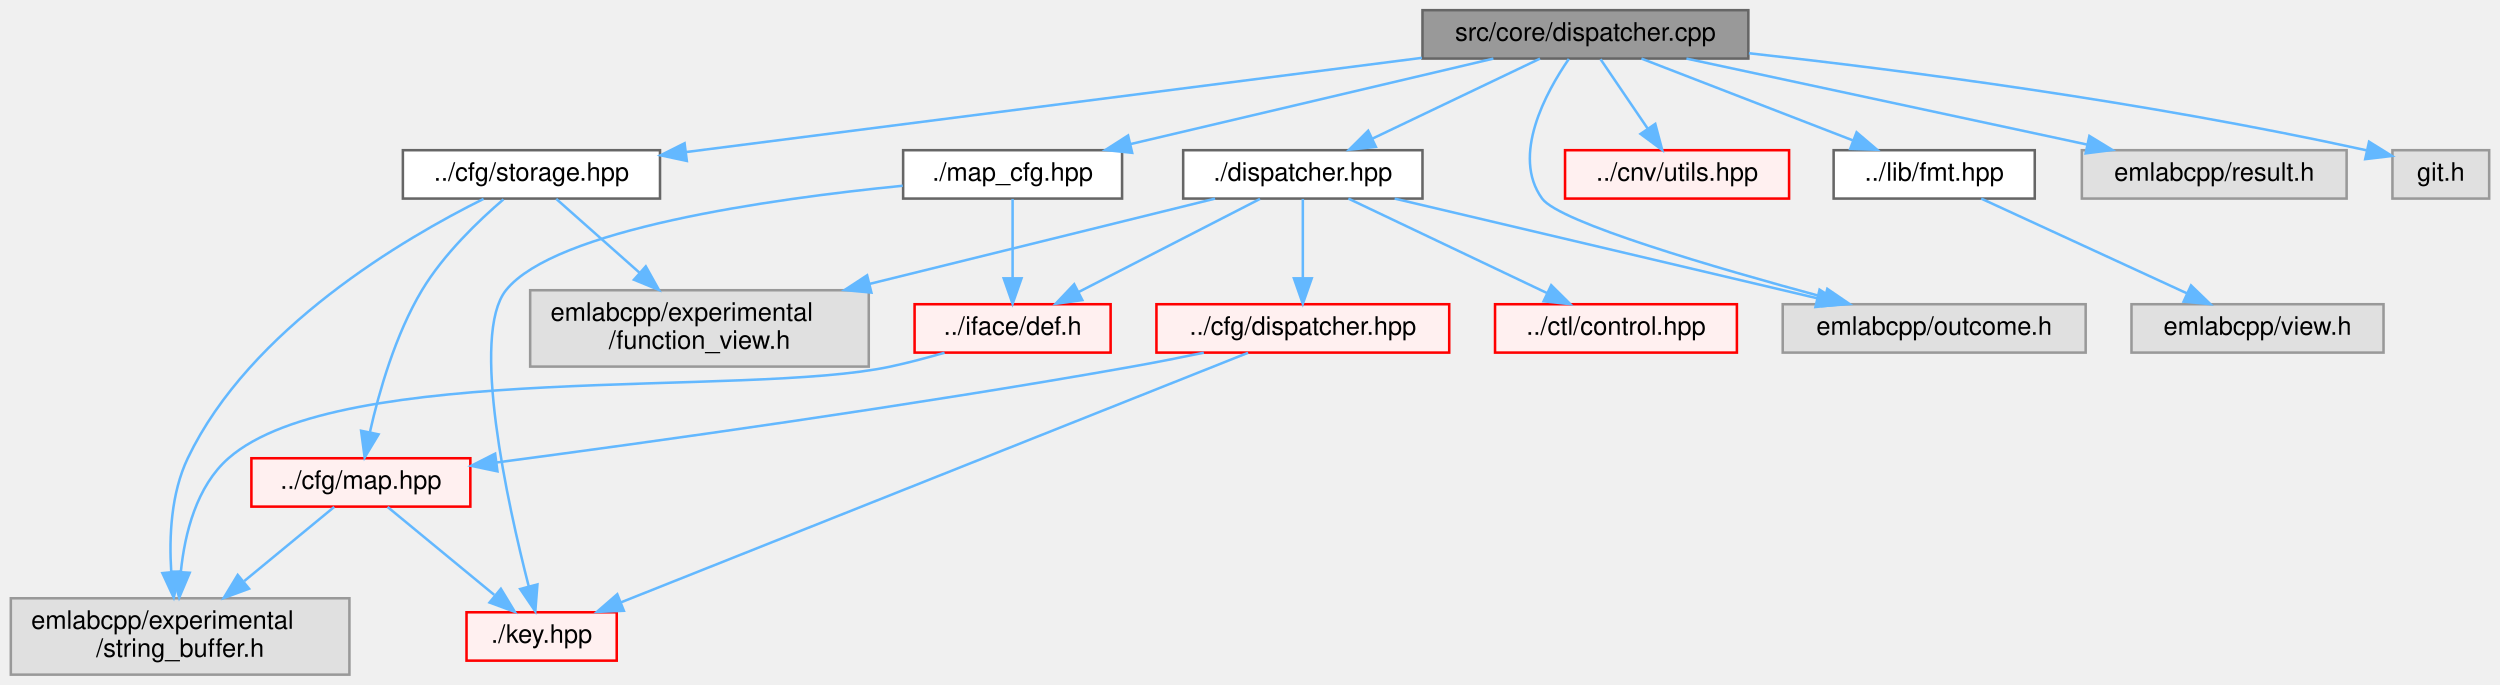
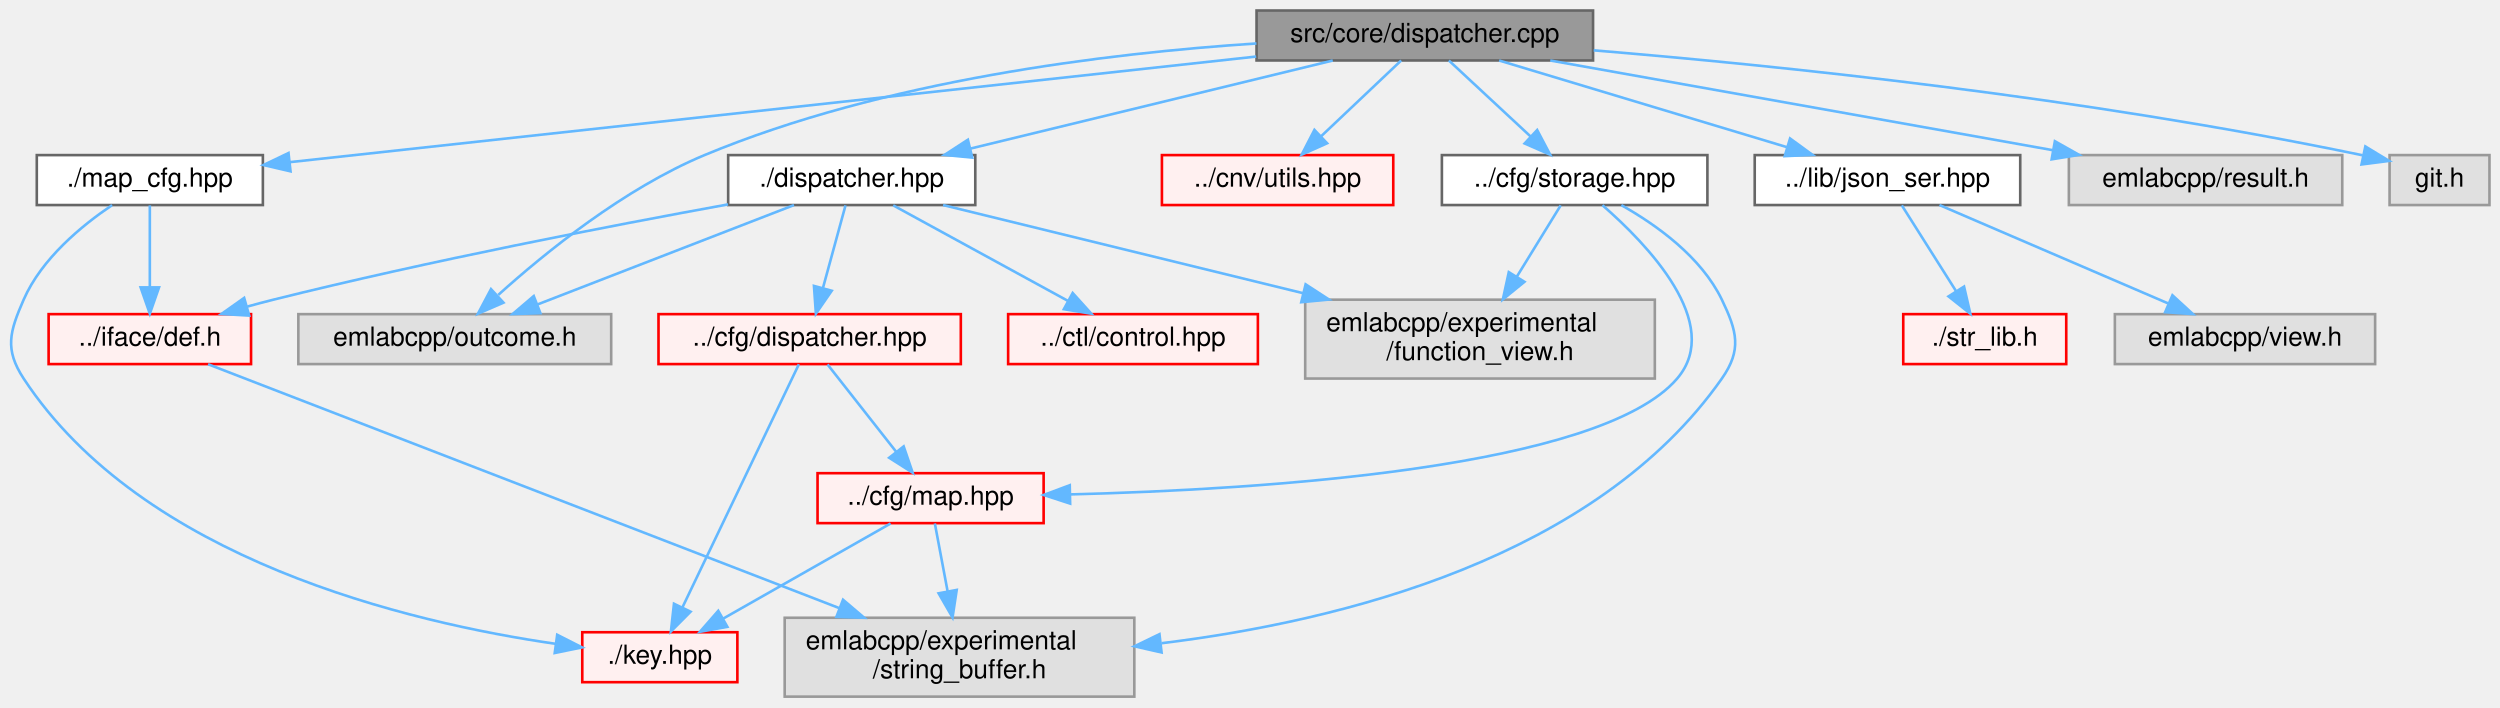
- <svg xmlns="http://www.w3.org/2000/svg" xmlns:xlink="http://www.w3.org/1999/xlink" width="982pt" height="269pt" viewBox="0.00 0.00 981.50 269.00">
+ <svg xmlns="http://www.w3.org/2000/svg" xmlns:xlink="http://www.w3.org/1999/xlink" width="951pt" height="269pt" viewBox="0.00 0.00 950.99 269.00">
  <g id="graph0" class="graph" transform="scale(1 1) rotate(0) translate(4 265)">
    <g id="Node000001" class="node">
      <g id="a_Node000001">
        <a xlink:title=" ">
-           <polygon fill="#999999" stroke="#666666" points="682.5,-261 554.5,-261 554.5,-242 682.5,-242 682.5,-261" />
-           <text text-anchor="middle" x="618.5" y="-249" font-family="Helvetica,sans-Serif" font-size="10.00">src/core/dispatcher.cpp</text>
+           <polygon fill="#999999" stroke="#666666" points="601.99,-261 473.99,-261 473.99,-242 601.99,-242 601.99,-261" />
+           <text text-anchor="middle" x="537.99" y="-249" font-family="Helvetica,sans-Serif" font-size="10.00">src/core/dispatcher.cpp</text>
        </a>
      </g>
    </g>
    <g id="Node000002" class="node">
      <g id="a_Node000002">
        <a xlink:href="core_2dispatcher_8hpp.html" target="_top" xlink:title=" ">
-           <polygon fill="white" stroke="#666666" points="554.5,-206 460.5,-206 460.5,-187 554.5,-187 554.5,-206" />
-           <text text-anchor="middle" x="507.5" y="-194" font-family="Helvetica,sans-Serif" font-size="10.00">./dispatcher.hpp</text>
+           <polygon fill="white" stroke="#666666" points="366.99,-206 272.99,-206 272.99,-187 366.99,-187 366.99,-206" />
+           <text text-anchor="middle" x="319.99" y="-194" font-family="Helvetica,sans-Serif" font-size="10.00">./dispatcher.hpp</text>
        </a>
      </g>
    </g>
    <g id="edge1_Node000001_Node000002" class="edge">
      <g id="a_edge1_Node000001_Node000002">
        <a xlink:title=" ">
-           <path fill="none" stroke="#63b8ff" d="M600.67,-241.98C582.89,-233.5 555.35,-220.35 534.82,-210.54" />
-           <polygon fill="#63b8ff" stroke="#63b8ff" points="536.19,-207.32 525.66,-206.17 533.17,-213.64 536.19,-207.32" />
+           <path fill="none" stroke="#63b8ff" d="M502.97,-241.98C465.49,-232.87 405.94,-218.4 365.01,-208.45" />
+           <polygon fill="#63b8ff" stroke="#63b8ff" points="365.83,-205.04 355.29,-206.08 364.18,-211.85 365.83,-205.04" />
        </a>
      </g>
    </g>
    <g id="Node000031" class="node">
      <g id="a_Node000031">
        <a xlink:title=" ">
-           <polygon fill="#e0e0e0" stroke="#999999" points="815,-145.5 696,-145.5 696,-126.5 815,-126.5 815,-145.5" />
-           <text text-anchor="middle" x="755.5" y="-133.5" font-family="Helvetica,sans-Serif" font-size="10.00">emlabcpp/outcome.h</text>
-         </a>
-       </g>
-     </g>
-     <g id="edge22_Node000001_Node000031" class="edge">
-       <g id="a_edge22_Node000001_Node000031">
-         <a xlink:title=" ">
-           <path fill="none" stroke="#63b8ff" d="M612,-241.86C603.03,-228.81 589.29,-203.8 601.5,-187 608.26,-177.69 669.38,-159.83 712.55,-148.17" />
-           <polygon fill="#63b8ff" stroke="#63b8ff" points="713.52,-151.54 722.28,-145.57 711.71,-144.77 713.52,-151.54" />
+           <polygon fill="#e0e0e0" stroke="#999999" points="228.49,-145.5 109.49,-145.5 109.49,-126.5 228.49,-126.5 228.49,-145.5" />
+           <text text-anchor="middle" x="168.99" y="-133.5" font-family="Helvetica,sans-Serif" font-size="10.00">emlabcpp/outcome.h</text>
+         </a>
+       </g>
+     </g>
+     <g id="edge23_Node000001_Node000031" class="edge">
+       <g id="a_edge23_Node000001_Node000031">
+         <a xlink:title=" ">
+           <path fill="none" stroke="#63b8ff" d="M473.95,-248.47C416.91,-244.74 332.17,-234.39 263.99,-206 233.43,-193.27 203.4,-168.92 185.54,-152.82" />
+           <polygon fill="#63b8ff" stroke="#63b8ff" points="187.52,-149.88 177.8,-145.66 182.77,-155.02 187.52,-149.88" />
        </a>
      </g>
    </g>
    <g id="Node000052" class="node">
      <g id="a_Node000052">
        <a xlink:href="storage_8hpp.html" target="_top" xlink:title=" ">
-           <polygon fill="white" stroke="#666666" points="255,-206 154,-206 154,-187 255,-187 255,-206" />
-           <text text-anchor="middle" x="204.5" y="-194" font-family="Helvetica,sans-Serif" font-size="10.00">../cfg/storage.hpp</text>
+           <polygon fill="white" stroke="#666666" points="645.49,-206 544.49,-206 544.49,-187 645.49,-187 645.49,-206" />
+           <text text-anchor="middle" x="594.99" y="-194" font-family="Helvetica,sans-Serif" font-size="10.00">../cfg/storage.hpp</text>
        </a>
      </g>
    </g>
    <g id="edge12_Node000001_Node000052" class="edge">
      <g id="a_edge12_Node000001_Node000052">
        <a xlink:title=" ">
-           <path fill="none" stroke="#63b8ff" d="M554.27,-242.28C475.37,-232.18 342.51,-215.17 265.24,-205.28" />
-           <polygon fill="#63b8ff" stroke="#63b8ff" points="265.54,-201.79 255.18,-203.99 264.65,-208.73 265.54,-201.79" />
+           <path fill="none" stroke="#63b8ff" d="M547.15,-241.98C555.49,-234.23 568.02,-222.58 578.17,-213.14" />
+           <polygon fill="#63b8ff" stroke="#63b8ff" points="580.73,-215.54 585.67,-206.17 575.96,-210.42 580.73,-215.54" />
        </a>
      </g>
    </g>
    <g id="Node000043" class="node">
      <g id="a_Node000043">
        <a xlink:href="utils_8hpp.html" target="_top" xlink:title=" ">
-           <polygon fill="#fff0f0" stroke="red" points="698.5,-206 610.5,-206 610.5,-187 698.5,-187 698.5,-206" />
-           <text text-anchor="middle" x="654.5" y="-194" font-family="Helvetica,sans-Serif" font-size="10.00">../cnv/utils.hpp</text>
+           <polygon fill="#fff0f0" stroke="red" points="525.99,-206 437.99,-206 437.99,-187 525.99,-187 525.99,-206" />
+           <text text-anchor="middle" x="481.99" y="-194" font-family="Helvetica,sans-Serif" font-size="10.00">../cnv/utils.hpp</text>
        </a>
      </g>
    </g>
    <g id="edge16_Node000001_Node000043" class="edge">
      <g id="a_edge16_Node000001_Node000043">
        <a xlink:title=" ">
-           <path fill="none" stroke="#63b8ff" d="M624.44,-241.75C629.48,-234.34 636.84,-223.5 643.01,-214.41" />
-           <polygon fill="#63b8ff" stroke="#63b8ff" points="645.94,-216.33 648.67,-206.09 640.15,-212.39 645.94,-216.33" />
+           <path fill="none" stroke="#63b8ff" d="M528.99,-241.98C520.8,-234.23 508.49,-222.58 498.52,-213.14" />
+           <polygon fill="#63b8ff" stroke="#63b8ff" points="500.82,-210.5 491.15,-206.17 496.01,-215.59 500.82,-210.5" />
        </a>
      </g>
    </g>
    <g id="Node000053" class="node">
      <g id="a_Node000053">
-         <a xlink:href="fmt_8hpp.html" target="_top" xlink:title=" ">
-           <polygon fill="white" stroke="#666666" points="795,-206 716,-206 716,-187 795,-187 795,-206" />
-           <text text-anchor="middle" x="755.5" y="-194" font-family="Helvetica,sans-Serif" font-size="10.00">../lib/fmt.hpp</text>
+         <a xlink:href="json__ser_8hpp.html" target="_top" xlink:title=" ">
+           <polygon fill="white" stroke="#666666" points="764.49,-206 663.49,-206 663.49,-187 764.49,-187 764.49,-206" />
+           <text text-anchor="middle" x="713.99" y="-194" font-family="Helvetica,sans-Serif" font-size="10.00">../lib/json_ser.hpp</text>
        </a>
      </g>
    </g>
    <g id="edge17_Node000001_Node000053" class="edge">
      <g id="a_edge17_Node000001_Node000053">
        <a xlink:title=" ">
-           <path fill="none" stroke="#63b8ff" d="M640.51,-241.98C662.95,-233.3 697.98,-219.75 723.49,-209.88" />
-           <polygon fill="#63b8ff" stroke="#63b8ff" points="725.02,-213.04 733.09,-206.17 722.5,-206.51 725.02,-213.04" />
-         </a>
-       </g>
-     </g>
-     <g id="Node000055" class="node">
-       <g id="a_Node000055">
+           <path fill="none" stroke="#63b8ff" d="M566.27,-241.98C595.94,-233.05 642.78,-218.94 675.74,-209.02" />
+           <polygon fill="#63b8ff" stroke="#63b8ff" points="676.93,-212.32 685.49,-206.08 674.91,-205.61 676.93,-212.32" />
+         </a>
+       </g>
+     </g>
+     <g id="Node000057" class="node">
+       <g id="a_Node000057">
        <a xlink:href="map__cfg_8hpp.html" target="_top" xlink:title=" ">
-           <polygon fill="white" stroke="#666666" points="436.5,-206 350.5,-206 350.5,-187 436.5,-187 436.5,-206" />
-           <text text-anchor="middle" x="393.5" y="-194" font-family="Helvetica,sans-Serif" font-size="10.00">./map_cfg.hpp</text>
-         </a>
-       </g>
-     </g>
-     <g id="edge19_Node000001_Node000055" class="edge">
-       <g id="a_edge19_Node000001_Node000055">
-         <a xlink:title=" ">
-           <path fill="none" stroke="#63b8ff" d="M582.35,-241.98C543.59,-232.86 481.95,-218.33 439.7,-208.38" />
-           <polygon fill="#63b8ff" stroke="#63b8ff" points="440.47,-204.97 429.93,-206.08 438.86,-211.78 440.47,-204.97" />
+           <polygon fill="white" stroke="#666666" points="95.99,-206 9.99,-206 9.99,-187 95.99,-187 95.99,-206" />
+           <text text-anchor="middle" x="52.99" y="-194" font-family="Helvetica,sans-Serif" font-size="10.00">./map_cfg.hpp</text>
+         </a>
+       </g>
+     </g>
+     <g id="edge20_Node000001_Node000057" class="edge">
+       <g id="a_edge20_Node000001_Node000057">
+         <a xlink:title=" ">
+           <path fill="none" stroke="#63b8ff" d="M473.84,-243.49C377.16,-232.92 195.9,-213.12 106.15,-203.31" />
+           <polygon fill="#63b8ff" stroke="#63b8ff" points="106.51,-199.83 96.19,-202.22 105.75,-206.79 106.51,-199.83" />
        </a>
      </g>
    </g>
    <g id="Node000032" class="node">
      <g id="a_Node000032">
        <a xlink:title=" ">
-           <polygon fill="#e0e0e0" stroke="#999999" points="917.5,-206 813.5,-206 813.5,-187 917.5,-187 917.5,-206" />
-           <text text-anchor="middle" x="865.5" y="-194" font-family="Helvetica,sans-Serif" font-size="10.00">emlabcpp/result.h</text>
-         </a>
-       </g>
-     </g>
-     <g id="edge23_Node000001_Node000032" class="edge">
-       <g id="a_edge23_Node000001_Node000032">
-         <a xlink:title=" ">
-           <path fill="none" stroke="#63b8ff" d="M658.18,-241.98C701,-232.8 769.26,-218.15 815.66,-208.19" />
-           <polygon fill="#63b8ff" stroke="#63b8ff" points="816.46,-211.6 825.5,-206.08 814.99,-204.76 816.46,-211.6" />
-         </a>
-       </g>
-     </g>
-     <g id="Node000056" class="node">
-       <g id="a_Node000056">
-         <a xlink:title=" ">
-           <polygon fill="#e0e0e0" stroke="#999999" points="973.5,-206 935.5,-206 935.5,-187 973.5,-187 973.5,-206" />
-           <text text-anchor="middle" x="954.5" y="-194" font-family="Helvetica,sans-Serif" font-size="10.00">git.h</text>
-         </a>
-       </g>
-     </g>
-     <g id="edge24_Node000001_Node000056" class="edge">
-       <g id="a_edge24_Node000001_Node000056">
-         <a xlink:title=" ">
-           <path fill="none" stroke="#63b8ff" d="M682.72,-244.09C743.12,-237.41 836.16,-225.46 925.31,-205.96" />
-           <polygon fill="#63b8ff" stroke="#63b8ff" points="926.32,-209.33 935.32,-203.74 924.8,-202.49 926.32,-209.33" />
+           <polygon fill="#e0e0e0" stroke="#999999" points="886.99,-206 782.99,-206 782.99,-187 886.99,-187 886.99,-206" />
+           <text text-anchor="middle" x="834.99" y="-194" font-family="Helvetica,sans-Serif" font-size="10.00">emlabcpp/result.h</text>
+         </a>
+       </g>
+     </g>
+     <g id="edge24_Node000001_Node000032" class="edge">
+       <g id="a_edge24_Node000001_Node000032">
+         <a xlink:title=" ">
+           <path fill="none" stroke="#63b8ff" d="M585.71,-241.98C637.73,-232.7 721,-217.84 776.81,-207.88" />
+           <polygon fill="#63b8ff" stroke="#63b8ff" points="777.67,-211.28 786.9,-206.08 776.44,-204.39 777.67,-211.28" />
+         </a>
+       </g>
+     </g>
+     <g id="Node000058" class="node">
+       <g id="a_Node000058">
+         <a xlink:title=" ">
+           <polygon fill="#e0e0e0" stroke="#999999" points="942.99,-206 904.99,-206 904.99,-187 942.99,-187 942.99,-206" />
+           <text text-anchor="middle" x="923.99" y="-194" font-family="Helvetica,sans-Serif" font-size="10.00">git.h</text>
+         </a>
+       </g>
+     </g>
+     <g id="edge25_Node000001_Node000058" class="edge">
+       <g id="a_edge25_Node000001_Node000058">
+         <a xlink:title=" ">
+           <path fill="none" stroke="#63b8ff" d="M602.24,-245.85C672.13,-240.04 787.21,-228.3 894.77,-205.92" />
+           <polygon fill="#63b8ff" stroke="#63b8ff" points="895.77,-209.29 904.82,-203.79 894.32,-202.44 895.77,-209.29" />
        </a>
      </g>
    </g>
    <g id="Node000003" class="node">
      <g id="a_Node000003">
        <a xlink:href="cfg_2dispatcher_8hpp.html" target="_top" xlink:title=" ">
-           <polygon fill="#fff0f0" stroke="red" points="565,-145.5 450,-145.5 450,-126.5 565,-126.5 565,-145.5" />
-           <text text-anchor="middle" x="507.5" y="-133.5" font-family="Helvetica,sans-Serif" font-size="10.00">../cfg/dispatcher.hpp</text>
+           <polygon fill="#fff0f0" stroke="red" points="361.49,-145.5 246.49,-145.5 246.49,-126.5 361.49,-126.5 361.49,-145.5" />
+           <text text-anchor="middle" x="303.99" y="-133.5" font-family="Helvetica,sans-Serif" font-size="10.00">../cfg/dispatcher.hpp</text>
        </a>
      </g>
    </g>
    <g id="edge2_Node000002_Node000003" class="edge">
      <g id="a_edge2_Node000002_Node000003">
        <a xlink:title=" ">
-           <path fill="none" stroke="#63b8ff" d="M507.5,-186.87C507.5,-178.75 507.5,-166.31 507.5,-155.89" />
-           <polygon fill="#63b8ff" stroke="#63b8ff" points="511,-155.67 507.5,-145.67 504,-155.67 511,-155.67" />
+           <path fill="none" stroke="#63b8ff" d="M317.63,-186.87C315.39,-178.66 311.93,-166.04 309.07,-155.55" />
+           <polygon fill="#63b8ff" stroke="#63b8ff" points="312.38,-154.39 306.36,-145.67 305.62,-156.24 312.38,-154.39" />
        </a>
      </g>
    </g>
    <g id="Node000005" class="node">
      <g id="a_Node000005">
        <a xlink:href="control_8hpp.html" target="_top" xlink:title=" ">
-           <polygon fill="#fff0f0" stroke="red" points="678,-145.5 583,-145.5 583,-126.5 678,-126.5 678,-145.5" />
-           <text text-anchor="middle" x="630.5" y="-133.5" font-family="Helvetica,sans-Serif" font-size="10.00">../ctl/control.hpp</text>
+           <polygon fill="#fff0f0" stroke="red" points="474.49,-145.5 379.49,-145.5 379.49,-126.5 474.49,-126.5 474.49,-145.5" />
+           <text text-anchor="middle" x="426.99" y="-133.5" font-family="Helvetica,sans-Serif" font-size="10.00">../ctl/control.hpp</text>
        </a>
      </g>
    </g>
    <g id="edge7_Node000002_Node000005" class="edge">
      <g id="a_edge7_Node000002_Node000005">
        <a xlink:title=" ">
-           <path fill="none" stroke="#63b8ff" d="M525.39,-186.99C545.88,-177.25 579.69,-161.16 603.42,-149.88" />
-           <polygon fill="#63b8ff" stroke="#63b8ff" points="605.07,-152.97 612.59,-145.52 602.06,-146.65 605.07,-152.97" />
+           <path fill="none" stroke="#63b8ff" d="M335.78,-186.87C353.32,-177.28 381.87,-161.67 402.36,-150.47" />
+           <polygon fill="#63b8ff" stroke="#63b8ff" points="404.04,-153.54 411.14,-145.67 400.68,-147.39 404.04,-153.54" />
        </a>
      </g>
    </g>
    <g id="Node000046" class="node">
      <g id="a_Node000046">
        <a xlink:href="def_8h.html" target="_top" xlink:title=" ">
-           <polygon fill="#fff0f0" stroke="red" points="432,-145.5 355,-145.5 355,-126.5 432,-126.5 432,-145.5" />
-           <text text-anchor="middle" x="393.5" y="-133.5" font-family="Helvetica,sans-Serif" font-size="10.00">../iface/def.h</text>
+           <polygon fill="#fff0f0" stroke="red" points="91.49,-145.5 14.49,-145.5 14.49,-126.5 91.49,-126.5 91.49,-145.5" />
+           <text text-anchor="middle" x="52.99" y="-133.5" font-family="Helvetica,sans-Serif" font-size="10.00">../iface/def.h</text>
        </a>
      </g>
    </g>
    <g id="edge8_Node000002_Node000046" class="edge">
      <g id="a_edge8_Node000002_Node000046">
        <a xlink:title=" ">
-           <path fill="none" stroke="#63b8ff" d="M490.68,-186.87C471.9,-177.23 441.3,-161.53 419.45,-150.31" />
-           <polygon fill="#63b8ff" stroke="#63b8ff" points="420.89,-147.12 410.39,-145.67 417.69,-153.35 420.89,-147.12" />
+           <path fill="none" stroke="#63b8ff" d="M272.94,-187.25C228.21,-179.11 159.16,-165.77 99.99,-151 96.77,-150.2 93.44,-149.31 90.11,-148.39" />
+           <polygon fill="#63b8ff" stroke="#63b8ff" points="90.79,-144.95 80.21,-145.56 88.87,-151.68 90.79,-144.95" />
        </a>
      </g>
    </g>
    <g id="Node000045" class="node">
      <g id="a_Node000045">
        <a xlink:title=" ">
-           <polygon fill="#e0e0e0" stroke="#999999" points="337,-151 204,-151 204,-121 337,-121 337,-151" />
-           <text text-anchor="start" x="212" y="-139" font-family="Helvetica,sans-Serif" font-size="10.00">emlabcpp/experimental</text>
-           <text text-anchor="middle" x="270.5" y="-128" font-family="Helvetica,sans-Serif" font-size="10.00">/function_view.h</text>
+           <polygon fill="#e0e0e0" stroke="#999999" points="625.49,-151 492.49,-151 492.49,-121 625.49,-121 625.49,-151" />
+           <text text-anchor="start" x="500.49" y="-139" font-family="Helvetica,sans-Serif" font-size="10.00">emlabcpp/experimental</text>
+           <text text-anchor="middle" x="558.99" y="-128" font-family="Helvetica,sans-Serif" font-size="10.00">/function_view.h</text>
        </a>
      </g>
    </g>
    <g id="edge10_Node000002_Node000045" class="edge">
      <g id="a_edge10_Node000002_Node000045">
        <a xlink:title=" ">
-           <path fill="none" stroke="#63b8ff" d="M473.04,-186.99C437.59,-178.24 381.47,-164.39 337.28,-153.48" />
-           <polygon fill="#63b8ff" stroke="#63b8ff" points="338.03,-150.06 327.48,-151.06 336.35,-156.86 338.03,-150.06" />
+           <path fill="none" stroke="#63b8ff" d="M354.74,-186.99C390.49,-178.24 447.08,-164.39 491.64,-153.48" />
+           <polygon fill="#63b8ff" stroke="#63b8ff" points="492.65,-156.84 501.53,-151.06 490.99,-150.04 492.65,-156.84" />
        </a>
      </g>
    </g>
    <g id="edge11_Node000002_Node000031" class="edge">
      <g id="a_edge11_Node000002_Node000031">
        <a xlink:title=" ">
-           <path fill="none" stroke="#63b8ff" d="M543.56,-186.99C587.46,-176.64 661.65,-159.14 709.58,-147.83" />
-           <polygon fill="#63b8ff" stroke="#63b8ff" points="710.47,-151.22 719.4,-145.52 708.86,-144.41 710.47,-151.22" />
+           <path fill="none" stroke="#63b8ff" d="M298.03,-186.99C272.31,-177.03 229.51,-160.45 200.31,-149.13" />
+           <polygon fill="#63b8ff" stroke="#63b8ff" points="201.56,-145.87 190.97,-145.52 199.03,-152.39 201.56,-145.87" />
        </a>
      </g>
    </g>
    <g id="Node000025" class="node">
      <g id="a_Node000025">
        <a xlink:href="key_8hpp.html" target="_top" xlink:title=" ">
-           <polygon fill="#fff0f0" stroke="red" points="238,-24.5 179,-24.5 179,-5.5 238,-5.5 238,-24.5" />
-           <text text-anchor="middle" x="208.5" y="-12.5" font-family="Helvetica,sans-Serif" font-size="10.00">./key.hpp</text>
+           <polygon fill="#fff0f0" stroke="red" points="276.49,-24.5 217.49,-24.5 217.49,-5.5 276.49,-5.5 276.49,-24.5" />
+           <text text-anchor="middle" x="246.99" y="-12.5" font-family="Helvetica,sans-Serif" font-size="10.00">./key.hpp</text>
        </a>
      </g>
    </g>
    <g id="edge3_Node000003_Node000025" class="edge">
      <g id="a_edge3_Node000003_Node000025">
        <a xlink:title=" ">
-           <path fill="none" stroke="#63b8ff" d="M486,-126.44C433.86,-105.69 300.56,-52.64 239.68,-28.41" />
-           <polygon fill="#63b8ff" stroke="#63b8ff" points="240.8,-25.09 230.21,-24.64 238.21,-31.59 240.8,-25.09" />
+           <path fill="none" stroke="#63b8ff" d="M299.89,-126.44C290.65,-107.15 268.04,-59.94 255.58,-33.93" />
+           <polygon fill="#63b8ff" stroke="#63b8ff" points="258.68,-32.31 251.21,-24.8 252.37,-35.33 258.68,-32.31" />
        </a>
      </g>
    </g>
    <g id="Node000024" class="node">
      <g id="a_Node000024">
        <a xlink:href="map_8hpp.html" target="_top" xlink:title=" ">
-           <polygon fill="#fff0f0" stroke="red" points="180.5,-85 94.5,-85 94.5,-66 180.5,-66 180.5,-85" />
-           <text text-anchor="middle" x="137.5" y="-73" font-family="Helvetica,sans-Serif" font-size="10.00">../cfg/map.hpp</text>
+           <polygon fill="#fff0f0" stroke="red" points="392.99,-85 306.99,-85 306.99,-66 392.99,-66 392.99,-85" />
+           <text text-anchor="middle" x="349.99" y="-73" font-family="Helvetica,sans-Serif" font-size="10.00">../cfg/map.hpp</text>
        </a>
      </g>
    </g>
    <g id="edge4_Node000003_Node000024" class="edge">
      <g id="a_edge4_Node000003_Node000024">
        <a xlink:title=" ">
-           <path fill="none" stroke="#63b8ff" d="M468.61,-126.46C459.41,-124.56 449.63,-122.62 440.5,-121 353.41,-105.52 251.54,-91.37 190.89,-83.35" />
-           <polygon fill="#63b8ff" stroke="#63b8ff" points="191.15,-79.86 180.78,-82.02 190.24,-86.8 191.15,-79.86" />
+           <path fill="none" stroke="#63b8ff" d="M310.78,-126.37C317.64,-117.64 328.42,-103.93 336.94,-93.09" />
+           <polygon fill="#63b8ff" stroke="#63b8ff" points="339.75,-95.19 343.18,-85.17 334.24,-90.86 339.75,-95.19" />
        </a>
      </g>
    </g>
    <g id="edge5_Node000024_Node000025" class="edge">
      <g id="a_edge5_Node000024_Node000025">
        <a xlink:title=" ">
-           <path fill="none" stroke="#63b8ff" d="M147.98,-65.87C158.99,-56.8 176.54,-42.34 189.91,-31.32" />
-           <polygon fill="#63b8ff" stroke="#63b8ff" points="192.49,-33.73 197.98,-24.67 188.04,-28.33 192.49,-33.73" />
+           <path fill="none" stroke="#63b8ff" d="M334.79,-65.87C317.98,-56.32 290.67,-40.81 270.97,-29.62" />
+           <polygon fill="#63b8ff" stroke="#63b8ff" points="272.68,-26.56 262.25,-24.67 269.22,-32.65 272.68,-26.56" />
        </a>
      </g>
    </g>
    <g id="Node000026" class="node">
      <g id="a_Node000026">
        <a xlink:title=" ">
-           <polygon fill="#e0e0e0" stroke="#999999" points="133,-30 0,-30 0,0 133,0 133,-30" />
-           <text text-anchor="start" x="8" y="-18" font-family="Helvetica,sans-Serif" font-size="10.00">emlabcpp/experimental</text>
-           <text text-anchor="middle" x="66.5" y="-7" font-family="Helvetica,sans-Serif" font-size="10.00">/string_buffer.h</text>
+           <polygon fill="#e0e0e0" stroke="#999999" points="427.49,-30 294.49,-30 294.49,0 427.49,0 427.49,-30" />
+           <text text-anchor="start" x="302.49" y="-18" font-family="Helvetica,sans-Serif" font-size="10.00">emlabcpp/experimental</text>
+           <text text-anchor="middle" x="360.99" y="-7" font-family="Helvetica,sans-Serif" font-size="10.00">/string_buffer.h</text>
        </a>
      </g>
    </g>
    <g id="edge6_Node000024_Node000026" class="edge">
      <g id="a_edge6_Node000024_Node000026">
        <a xlink:title=" ">
-           <path fill="none" stroke="#63b8ff" d="M127.02,-65.87C117.75,-58.22 103.83,-46.76 91.68,-36.75" />
-           <polygon fill="#63b8ff" stroke="#63b8ff" points="93.57,-33.77 83.63,-30.11 89.12,-39.17 93.57,-33.77" />
+           <path fill="none" stroke="#63b8ff" d="M351.61,-65.87C352.9,-59.03 354.76,-49.14 356.48,-39.97" />
+           <polygon fill="#63b8ff" stroke="#63b8ff" points="359.93,-40.59 358.34,-30.11 353.05,-39.3 359.93,-40.59" />
        </a>
      </g>
    </g>
    <g id="edge9_Node000046_Node000026" class="edge">
      <g id="a_edge9_Node000046_Node000026">
        <a xlink:title=" ">
-           <path fill="none" stroke="#63b8ff" d="M366.77,-126.45C359.89,-124.46 352.46,-122.49 345.5,-121 288.46,-108.8 129.36,-123.45 85.5,-85 72.95,-73.99 68.34,-55.53 66.79,-40.47" />
-           <polygon fill="#63b8ff" stroke="#63b8ff" points="70.27,-40.02 66.14,-30.26 63.28,-40.46 70.27,-40.02" />
+           <path fill="none" stroke="#63b8ff" d="M75.14,-126.44C125.23,-107.09 248.06,-59.63 315.25,-33.67" />
+           <polygon fill="#63b8ff" stroke="#63b8ff" points="316.68,-36.87 324.75,-30 314.16,-30.34 316.68,-36.87" />
        </a>
      </g>
    </g>
    <g id="edge13_Node000052_Node000024" class="edge">
      <g id="a_edge13_Node000052_Node000024">
        <a xlink:title=" ">
-           <path fill="none" stroke="#63b8ff" d="M193.51,-186.69C183.84,-178.41 170.01,-165.19 161.5,-151 151.04,-133.56 144.61,-111.04 141.07,-95.35" />
-           <polygon fill="#63b8ff" stroke="#63b8ff" points="144.44,-94.38 138.99,-85.3 137.59,-95.8 144.44,-94.38" />
+           <path fill="none" stroke="#63b8ff" d="M605.56,-186.94C622.44,-172.26 651.83,-141.86 633.99,-121 604.86,-86.95 476.88,-78.78 403.05,-76.93" />
+           <polygon fill="#63b8ff" stroke="#63b8ff" points="403.08,-73.43 393,-76.71 402.93,-80.42 403.08,-73.43" />
        </a>
      </g>
    </g>
    <g id="edge15_Node000052_Node000026" class="edge">
      <g id="a_edge15_Node000052_Node000026">
        <a xlink:title=" ">
-           <path fill="none" stroke="#63b8ff" d="M185.69,-186.88C154.71,-171.5 93.95,-136.09 69.5,-85 62.93,-71.26 62.14,-54.16 63.01,-40.43" />
-           <polygon fill="#63b8ff" stroke="#63b8ff" points="66.52,-40.55 63.99,-30.26 59.55,-39.88 66.52,-40.55" />
+           <path fill="none" stroke="#63b8ff" d="M612.76,-186.96C626,-179.51 643.11,-167.33 650.99,-151 656.79,-138.99 658.65,-131.92 650.99,-121 603.17,-52.83 506.43,-28.73 437.85,-20.32" />
+           <polygon fill="#63b8ff" stroke="#63b8ff" points="437.86,-16.8 427.52,-19.15 437.06,-23.76 437.86,-16.8" />
        </a>
      </g>
    </g>
    <g id="edge14_Node000052_Node000045" class="edge">
      <g id="a_edge14_Node000052_Node000045">
        <a xlink:title=" ">
-           <path fill="none" stroke="#63b8ff" d="M214.24,-186.87C222.86,-179.22 235.8,-167.76 247.09,-157.75" />
-           <polygon fill="#63b8ff" stroke="#63b8ff" points="249.41,-160.37 254.58,-151.11 244.77,-155.13 249.41,-160.37" />
+           <path fill="none" stroke="#63b8ff" d="M589.68,-186.87C585.29,-179.74 578.86,-169.28 573.01,-159.79" />
+           <polygon fill="#63b8ff" stroke="#63b8ff" points="575.9,-157.8 567.68,-151.11 569.94,-161.47 575.9,-157.8" />
        </a>
      </g>
    </g>
    <g id="Node000054" class="node">
      <g id="a_Node000054">
-         <a xlink:title=" ">
-           <polygon fill="#e0e0e0" stroke="#999999" points="932,-145.5 833,-145.5 833,-126.5 932,-126.5 932,-145.5" />
-           <text text-anchor="middle" x="882.5" y="-133.5" font-family="Helvetica,sans-Serif" font-size="10.00">emlabcpp/view.h</text>
+         <a xlink:href="str__lib_8h.html" target="_top" xlink:title=" ">
+           <polygon fill="#fff0f0" stroke="red" points="781.99,-145.5 719.99,-145.5 719.99,-126.5 781.99,-126.5 781.99,-145.5" />
+           <text text-anchor="middle" x="750.99" y="-133.5" font-family="Helvetica,sans-Serif" font-size="10.00">./str_lib.h</text>
        </a>
      </g>
    </g>
    <g id="edge18_Node000053_Node000054" class="edge">
      <g id="a_edge18_Node000053_Node000054">
        <a xlink:title=" ">
-           <path fill="none" stroke="#63b8ff" d="M773.97,-186.99C795.22,-177.2 830.35,-161.02 854.87,-149.73" />
-           <polygon fill="#63b8ff" stroke="#63b8ff" points="856.39,-152.88 864.01,-145.52 853.46,-146.52 856.39,-152.88" />
-         </a>
-       </g>
-     </g>
-     <g id="edge20_Node000055_Node000025" class="edge">
-       <g id="a_edge20_Node000055_Node000025">
-         <a xlink:title=" ">
-           <path fill="none" stroke="#63b8ff" d="M350.35,-192.04C297.79,-186.82 213.65,-174.9 194.5,-151 180.47,-133.49 195.07,-67.3 203.46,-34.57" />
-           <polygon fill="#63b8ff" stroke="#63b8ff" points="206.85,-35.43 206.02,-24.87 200.08,-33.64 206.85,-35.43" />
-         </a>
-       </g>
-     </g>
-     <g id="edge21_Node000055_Node000046" class="edge">
-       <g id="a_edge21_Node000055_Node000046">
-         <a xlink:title=" ">
-           <path fill="none" stroke="#63b8ff" d="M393.5,-186.87C393.5,-178.75 393.5,-166.31 393.5,-155.89" />
-           <polygon fill="#63b8ff" stroke="#63b8ff" points="397,-155.67 393.5,-145.67 390,-155.67 397,-155.67" />
+           <path fill="none" stroke="#63b8ff" d="M719.45,-186.87C724.86,-178.31 733.3,-164.97 740.09,-154.24" />
+           <polygon fill="#63b8ff" stroke="#63b8ff" points="743.12,-155.99 745.51,-145.67 737.21,-152.25 743.12,-155.99" />
+         </a>
+       </g>
+     </g>
+     <g id="Node000056" class="node">
+       <g id="a_Node000056">
+         <a xlink:title=" ">
+           <polygon fill="#e0e0e0" stroke="#999999" points="899.49,-145.5 800.49,-145.5 800.49,-126.5 899.49,-126.5 899.49,-145.5" />
+           <text text-anchor="middle" x="849.99" y="-133.5" font-family="Helvetica,sans-Serif" font-size="10.00">emlabcpp/view.h</text>
+         </a>
+       </g>
+     </g>
+     <g id="edge19_Node000053_Node000056" class="edge">
+       <g id="a_edge19_Node000053_Node000056">
+         <a xlink:title=" ">
+           <path fill="none" stroke="#63b8ff" d="M733.77,-186.99C756.63,-177.16 794.48,-160.88 820.75,-149.58" />
+           <polygon fill="#63b8ff" stroke="#63b8ff" points="822.39,-152.68 830.19,-145.52 819.62,-146.25 822.39,-152.68" />
+         </a>
+       </g>
+     </g>
+     <g id="edge21_Node000057_Node000025" class="edge">
+       <g id="a_edge21_Node000057_Node000025">
+         <a xlink:title=" ">
+           <path fill="none" stroke="#63b8ff" d="M38.63,-186.96C27.12,-179.21 11.81,-166.62 4.99,-151 -0.34,-138.78 -2.32,-132.15 4.99,-121 50.17,-52.15 151.27,-28.22 207.45,-20.07" />
+           <polygon fill="#63b8ff" stroke="#63b8ff" points="207.95,-23.53 217.39,-18.73 207.01,-16.6 207.95,-23.53" />
+         </a>
+       </g>
+     </g>
+     <g id="edge22_Node000057_Node000046" class="edge">
+       <g id="a_edge22_Node000057_Node000046">
+         <a xlink:title=" ">
+           <path fill="none" stroke="#63b8ff" d="M52.99,-186.87C52.99,-178.75 52.99,-166.31 52.99,-155.89" />
+           <polygon fill="#63b8ff" stroke="#63b8ff" points="56.49,-155.67 52.99,-145.67 49.49,-155.67 56.49,-155.67" />
        </a>
      </g>
    </g>
  </g>
</svg>
